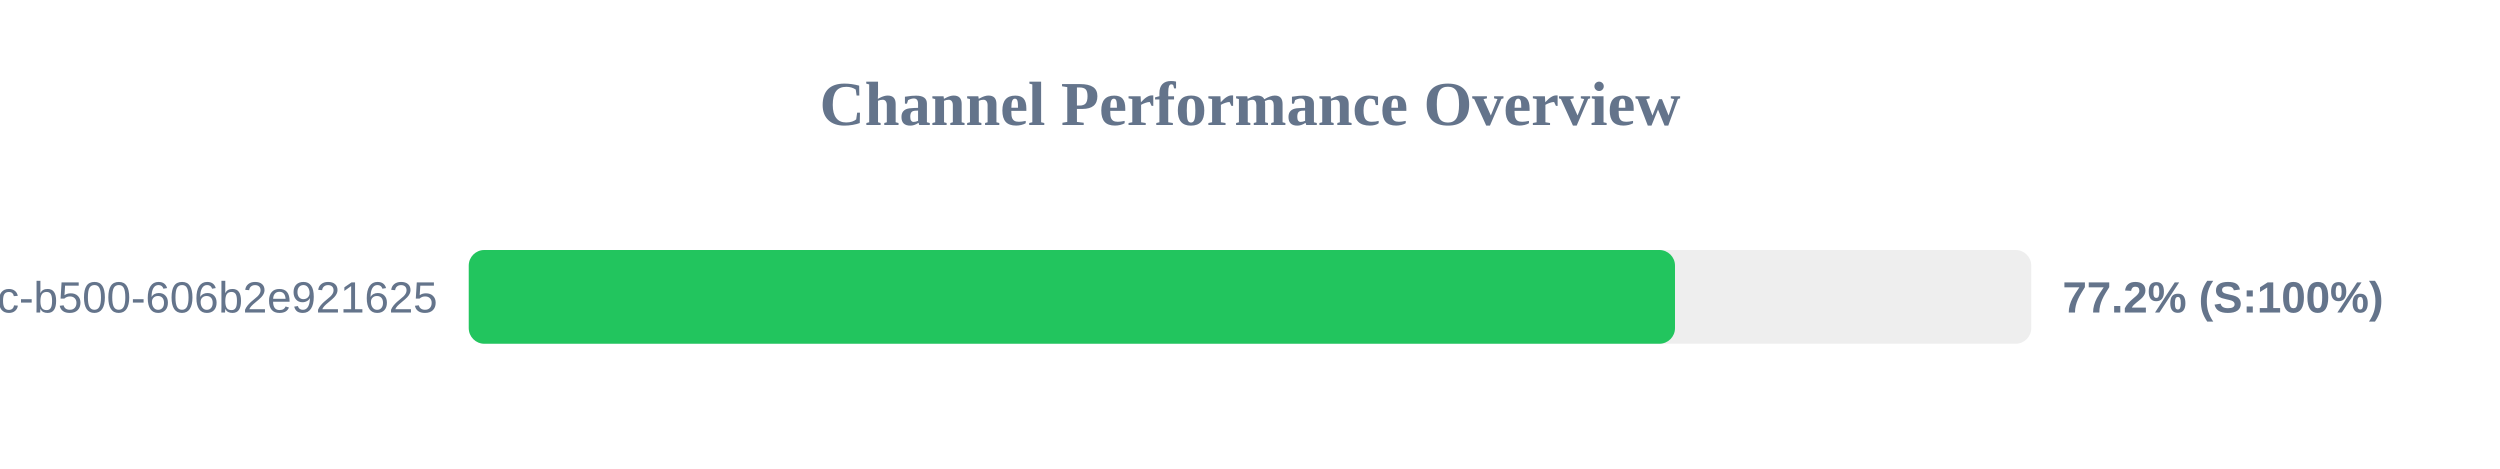
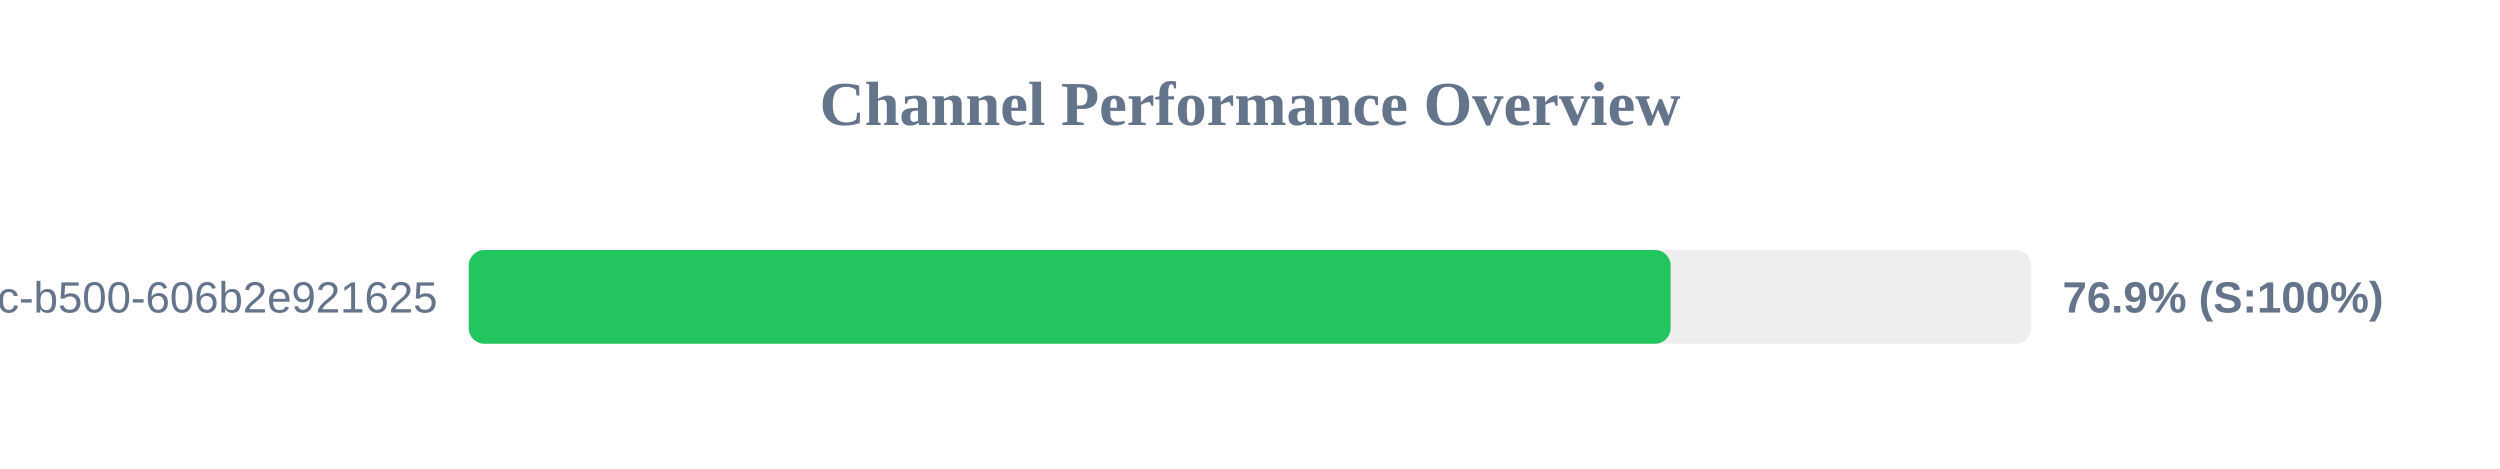
<svg xmlns="http://www.w3.org/2000/svg" width="800" height="150" version="1.1">
  <style>
        .row { font: 14px Arial; fill: #64748b; }
        .score { font: bold 14px Arial; fill: #64748b; }
    </style>
  <text x="400" y="40" text-anchor="middle" font-size="20px" font-weight="bold" fill="#64748b">Channel Performance Overview</text>
  <rect x="150" y="80" width="500" height="30" fill="#eee" rx="5" />
-   <rect x="150" y="80" width="386.0" height="30" fill="#22c55e" rx="5" />
+   <rect x="150" y="80" width="384.6" height="30" fill="#22c55e" rx="5" />
  <text x="140" y="100" text-anchor="end" class="row">?uuid=f901861b-6491-450c-b500-606b2e921625</text>
-   <text x="660" y="100" text-anchor="start" class="score">77.2% (S:100%)</text>
+   <text x="660" y="100" text-anchor="start" class="score">76.9% (S:100%)</text>
</svg>
